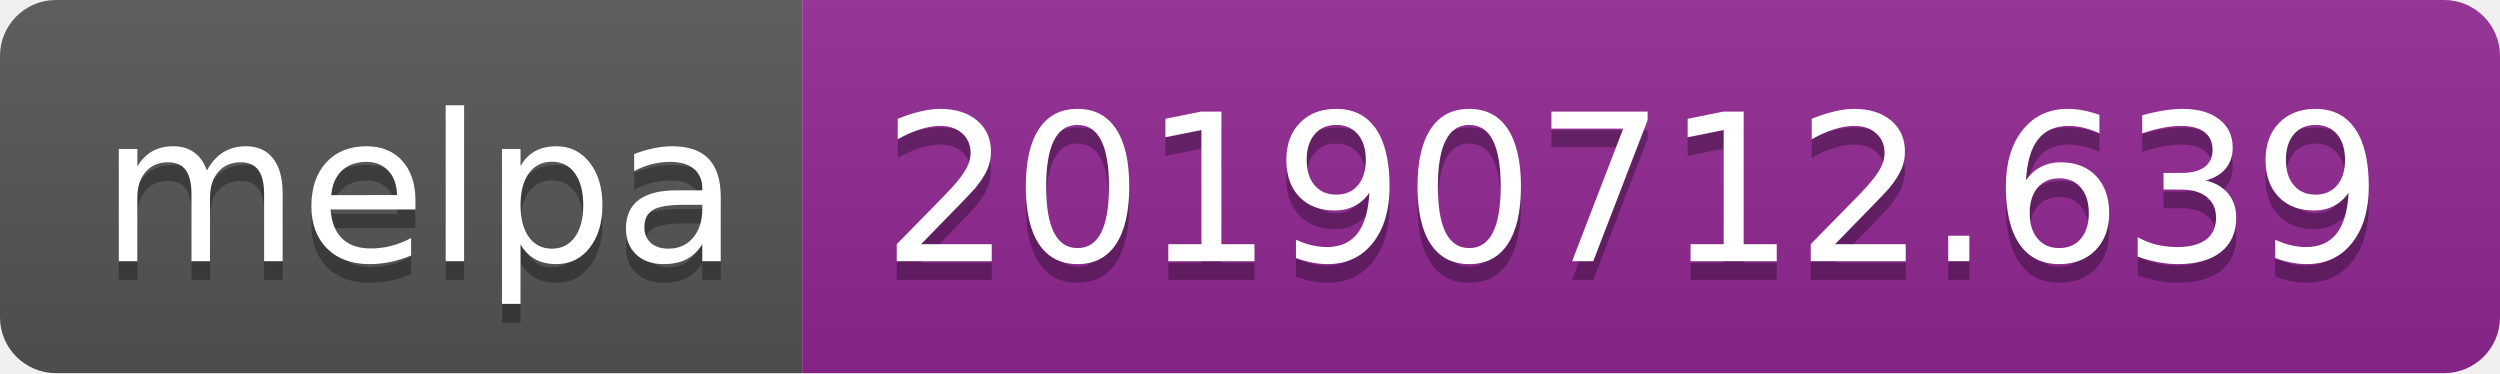
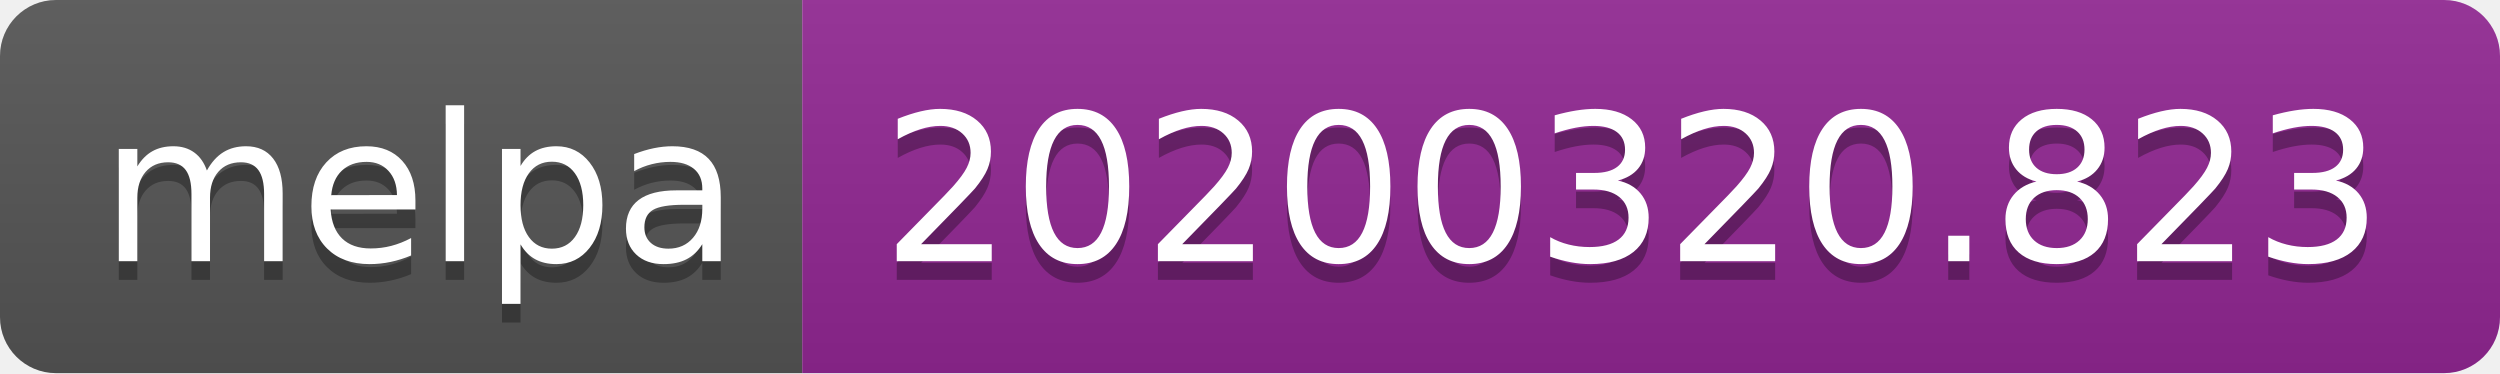
<svg xmlns="http://www.w3.org/2000/svg" width="134" height="20">
  <linearGradient id="b" x2="0" y2="100%">
    <stop offset="0" stop-color="#bbb" stop-opacity=".1" />
    <stop offset="1" stop-opacity=".1" />
  </linearGradient>
  <clipPath id="a">
    <rect width="134" height="20" rx="3" fill="#fff" />
  </clipPath>
  <g clip-path="url(#a)">
    <path fill="#555" d="M0 0h43v20H0z" />
    <path fill="#922793" d="M43 0h91v20H43z" />
    <path fill="url(#b)" d="M0 0h134v20H0z" />
  </g>
  <g fill="#fff" text-anchor="middle" font-family="DejaVu Sans,Verdana,Geneva,sans-serif" font-size="110">
    <text x="225" y="150" fill="#010101" fill-opacity=".3" transform="scale(.1)" textLength="330">melpa</text>
    <text x="225" y="140" transform="scale(.1)" textLength="330">melpa</text>
-     <text x="875" y="150" fill="#010101" fill-opacity=".3" transform="scale(.1)" textLength="810">20190712.639</text>
-     <text x="875" y="140" transform="scale(.1)" textLength="810">20190712.639</text>
+     <text x="875" y="150" fill="#010101" fill-opacity=".3" transform="scale(.1)" textLength="810">20200320.823</text>
+     <text x="875" y="140" transform="scale(.1)" textLength="810">20200320.823</text>
  </g>
</svg>
